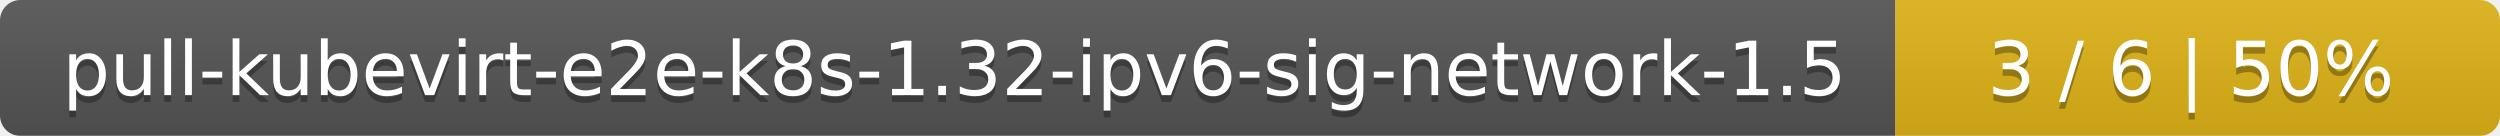
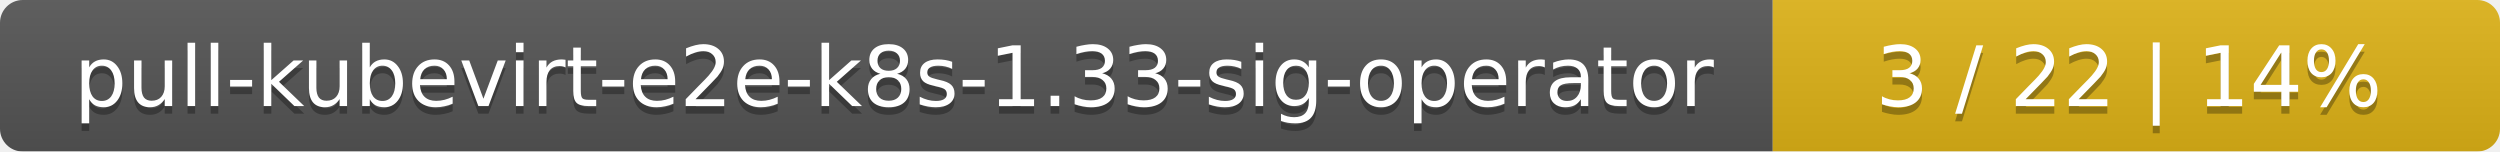
- <svg xmlns="http://www.w3.org/2000/svg" width="368" height="20">
+ <svg xmlns="http://www.w3.org/2000/svg" width="330" height="20">
  <linearGradient id="smooth" x2="0" y2="100%">
    <stop offset="0" stop-color="#bbb" stop-opacity=".1" />
    <stop offset="1" stop-opacity=".1" />
  </linearGradient>
  <mask id="round">
-     <rect width="368" height="20" rx="3" fill="#fff" />
+     <rect width="330" height="20" rx="3" fill="#fff" />
  </mask>
  <g mask="url(#round)">
-     <rect width="279" height="20" fill="#555" />
-     <rect x="279" width="89" height="20" fill="#dfb317" />
-     <rect width="368" height="20" fill="url(#smooth)" />
+     <rect width="234" height="20" fill="#555" />
+     <rect x="234" width="96" height="20" fill="#dfb317" />
+     <rect width="330" height="20" fill="url(#smooth)" />
  </g>
  <g fill="#fff" text-anchor="middle" font-family="DejaVu Sans,Verdana,Geneva,sans-serif" font-size="11">
-     <text x="140.5" y="15" fill="#010101" fill-opacity=".3">pull-kubevirt-e2e-k8s-1.32-ipv6-sig-network-1.5</text>
-     <text x="140.5" y="14">pull-kubevirt-e2e-k8s-1.32-ipv6-sig-network-1.5</text>
-     <text x="322.5" y="15" fill="#010101" fill-opacity=".3">3 / 6    |    50%</text>
-     <text x="322.5" y="14">3 / 6    |    50%</text>
+     <text x="118" y="15" fill="#010101" fill-opacity=".3">pull-kubevirt-e2e-k8s-1.33-sig-operator</text>
+     <text x="118" y="14">pull-kubevirt-e2e-k8s-1.33-sig-operator</text>
+     <text x="281" y="15" fill="#010101" fill-opacity=".3">3 / 22    |    14%</text>
+     <text x="281" y="14">3 / 22    |    14%</text>
  </g>
</svg>
